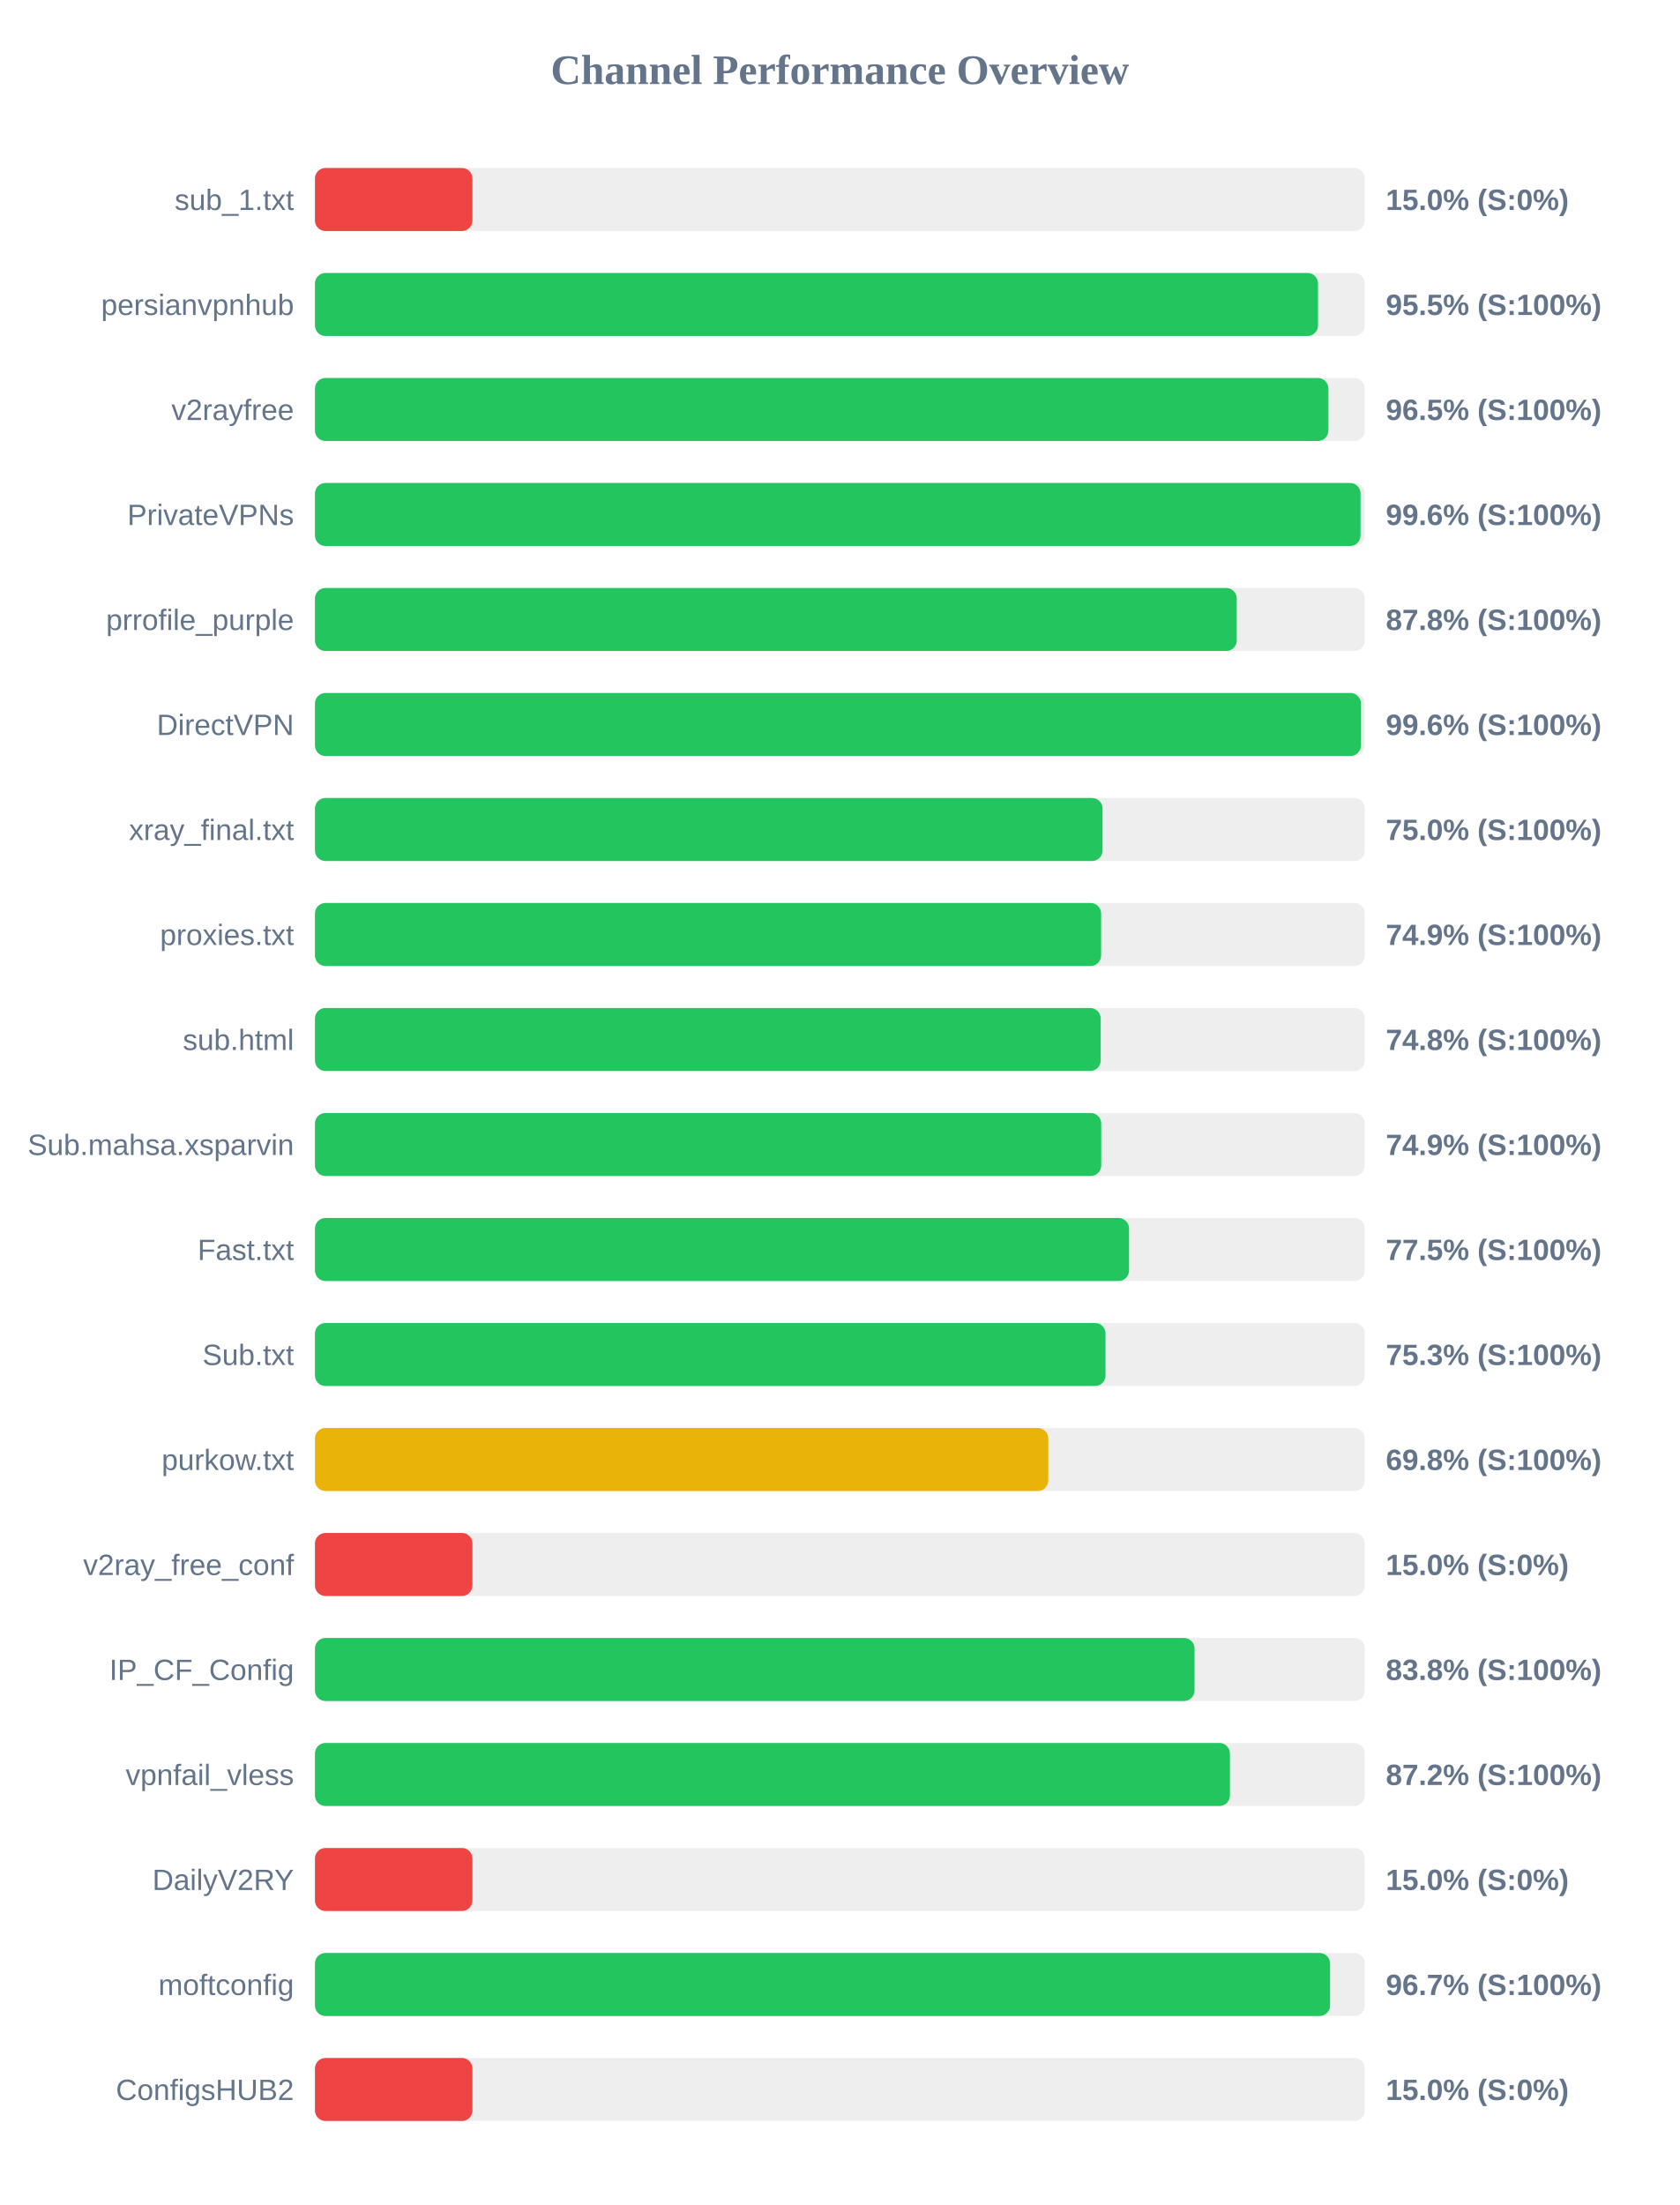
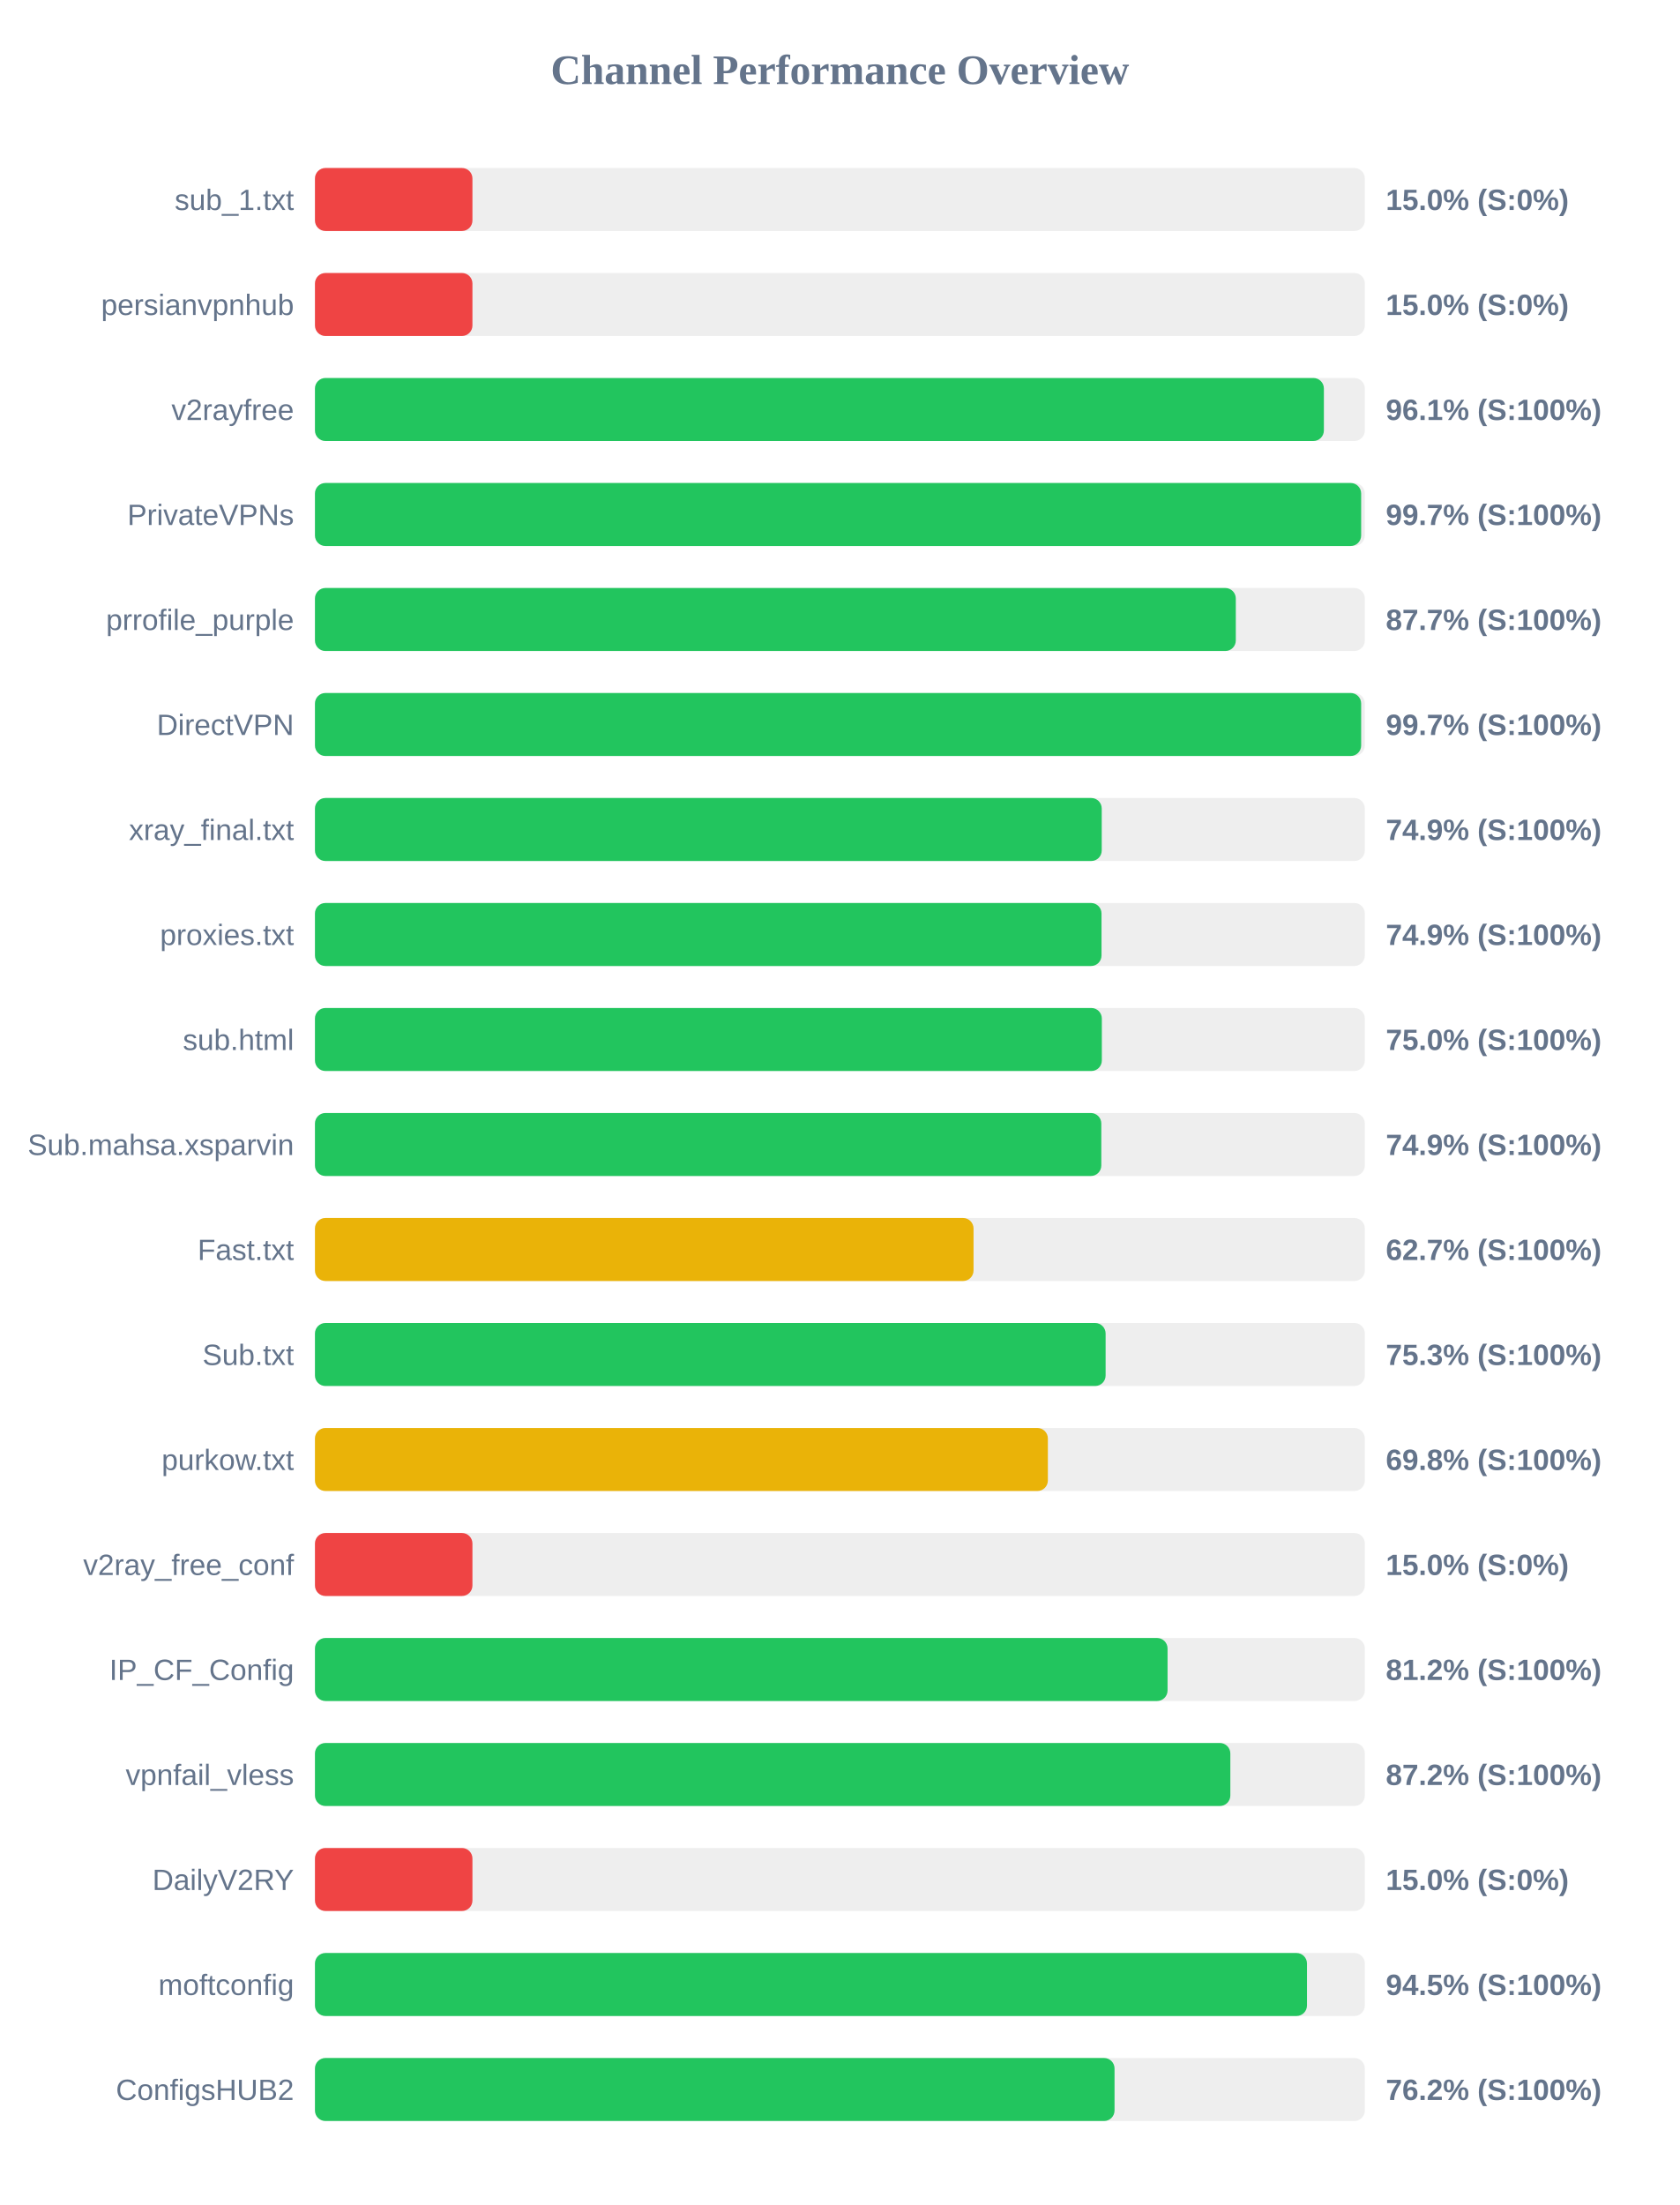
<svg xmlns="http://www.w3.org/2000/svg" width="800" height="1050" version="1.1">
  <style>
        .row { font: 14px Arial; fill: #64748b; }
        .score { font: bold 14px Arial; fill: #64748b; }
    </style>
  <text x="400" y="40" text-anchor="middle" font-size="20px" font-weight="bold" fill="#64748b">Channel Performance Overview</text>
  <rect x="150" y="80" width="500" height="30" fill="#eee" rx="5" />
  <rect x="150" y="80" width="75.0" height="30" fill="#ef4444" rx="5" />
  <text x="140" y="100" text-anchor="end" class="row">sub_1.txt</text>
  <text x="660" y="100" text-anchor="start" class="score">15.0% (S:0%)</text>
  <rect x="150" y="130" width="500" height="30" fill="#eee" rx="5" />
-   <rect x="150" y="130" width="477.7" height="30" fill="#22c55e" rx="5" />
+   <rect x="150" y="130" width="75.0" height="30" fill="#ef4444" rx="5" />
  <text x="140" y="150" text-anchor="end" class="row">persianvpnhub</text>
-   <text x="660" y="150" text-anchor="start" class="score">95.5% (S:100%)</text>
+   <text x="660" y="150" text-anchor="start" class="score">15.0% (S:0%)</text>
  <rect x="150" y="180" width="500" height="30" fill="#eee" rx="5" />
-   <rect x="150" y="180" width="482.65" height="30" fill="#22c55e" rx="5" />
+   <rect x="150" y="180" width="480.5" height="30" fill="#22c55e" rx="5" />
  <text x="140" y="200" text-anchor="end" class="row">v2rayfree</text>
-   <text x="660" y="200" text-anchor="start" class="score">96.5% (S:100%)</text>
+   <text x="660" y="200" text-anchor="start" class="score">96.1% (S:100%)</text>
  <rect x="150" y="230" width="500" height="30" fill="#eee" rx="5" />
-   <rect x="150" y="230" width="497.95" height="30" fill="#22c55e" rx="5" />
+   <rect x="150" y="230" width="498.25" height="30" fill="#22c55e" rx="5" />
  <text x="140" y="250" text-anchor="end" class="row">PrivateVPNs</text>
-   <text x="660" y="250" text-anchor="start" class="score">99.6% (S:100%)</text>
+   <text x="660" y="250" text-anchor="start" class="score">99.7% (S:100%)</text>
  <rect x="150" y="280" width="500" height="30" fill="#eee" rx="5" />
-   <rect x="150" y="280" width="439.0" height="30" fill="#22c55e" rx="5" />
+   <rect x="150" y="280" width="438.55" height="30" fill="#22c55e" rx="5" />
  <text x="140" y="300" text-anchor="end" class="row">prrofile_purple</text>
-   <text x="660" y="300" text-anchor="start" class="score">87.8% (S:100%)</text>
+   <text x="660" y="300" text-anchor="start" class="score">87.7% (S:100%)</text>
  <rect x="150" y="330" width="500" height="30" fill="#eee" rx="5" />
-   <rect x="150" y="330" width="498.15" height="30" fill="#22c55e" rx="5" />
+   <rect x="150" y="330" width="498.25" height="30" fill="#22c55e" rx="5" />
  <text x="140" y="350" text-anchor="end" class="row">DirectVPN</text>
-   <text x="660" y="350" text-anchor="start" class="score">99.6% (S:100%)</text>
+   <text x="660" y="350" text-anchor="start" class="score">99.7% (S:100%)</text>
  <rect x="150" y="380" width="500" height="30" fill="#eee" rx="5" />
-   <rect x="150" y="380" width="375.1" height="30" fill="#22c55e" rx="5" />
+   <rect x="150" y="380" width="374.7" height="30" fill="#22c55e" rx="5" />
  <text x="140" y="400" text-anchor="end" class="row">xray_final.txt</text>
-   <text x="660" y="400" text-anchor="start" class="score">75.0% (S:100%)</text>
+   <text x="660" y="400" text-anchor="start" class="score">74.9% (S:100%)</text>
  <rect x="150" y="430" width="500" height="30" fill="#eee" rx="5" />
-   <rect x="150" y="430" width="374.4" height="30" fill="#22c55e" rx="5" />
+   <rect x="150" y="430" width="374.6" height="30" fill="#22c55e" rx="5" />
  <text x="140" y="450" text-anchor="end" class="row">proxies.txt</text>
  <text x="660" y="450" text-anchor="start" class="score">74.9% (S:100%)</text>
  <rect x="150" y="480" width="500" height="30" fill="#eee" rx="5" />
-   <rect x="150" y="480" width="374.2" height="30" fill="#22c55e" rx="5" />
+   <rect x="150" y="480" width="374.75" height="30" fill="#22c55e" rx="5" />
  <text x="140" y="500" text-anchor="end" class="row">sub.html</text>
-   <text x="660" y="500" text-anchor="start" class="score">74.8% (S:100%)</text>
+   <text x="660" y="500" text-anchor="start" class="score">75.0% (S:100%)</text>
  <rect x="150" y="530" width="500" height="30" fill="#eee" rx="5" />
-   <rect x="150" y="530" width="374.45" height="30" fill="#22c55e" rx="5" />
+   <rect x="150" y="530" width="374.5" height="30" fill="#22c55e" rx="5" />
  <text x="140" y="550" text-anchor="end" class="row">Sub.mahsa.xsparvin</text>
  <text x="660" y="550" text-anchor="start" class="score">74.9% (S:100%)</text>
  <rect x="150" y="580" width="500" height="30" fill="#eee" rx="5" />
-   <rect x="150" y="580" width="387.7" height="30" fill="#22c55e" rx="5" />
+   <rect x="150" y="580" width="313.65" height="30" fill="#eab308" rx="5" />
  <text x="140" y="600" text-anchor="end" class="row">Fast.txt</text>
-   <text x="660" y="600" text-anchor="start" class="score">77.5% (S:100%)</text>
+   <text x="660" y="600" text-anchor="start" class="score">62.7% (S:100%)</text>
  <rect x="150" y="630" width="500" height="30" fill="#eee" rx="5" />
-   <rect x="150" y="630" width="376.5" height="30" fill="#22c55e" rx="5" />
+   <rect x="150" y="630" width="376.55" height="30" fill="#22c55e" rx="5" />
  <text x="140" y="650" text-anchor="end" class="row">Sub.txt</text>
  <text x="660" y="650" text-anchor="start" class="score">75.3% (S:100%)</text>
  <rect x="150" y="680" width="500" height="30" fill="#eee" rx="5" />
-   <rect x="150" y="680" width="349.25" height="30" fill="#eab308" rx="5" />
+   <rect x="150" y="680" width="349.05" height="30" fill="#eab308" rx="5" />
  <text x="140" y="700" text-anchor="end" class="row">purkow.txt</text>
  <text x="660" y="700" text-anchor="start" class="score">69.8% (S:100%)</text>
  <rect x="150" y="730" width="500" height="30" fill="#eee" rx="5" />
  <rect x="150" y="730" width="75.0" height="30" fill="#ef4444" rx="5" />
  <text x="140" y="750" text-anchor="end" class="row">v2ray_free_conf</text>
  <text x="660" y="750" text-anchor="start" class="score">15.0% (S:0%)</text>
  <rect x="150" y="780" width="500" height="30" fill="#eee" rx="5" />
-   <rect x="150" y="780" width="418.9" height="30" fill="#22c55e" rx="5" />
+   <rect x="150" y="780" width="406.05" height="30" fill="#22c55e" rx="5" />
  <text x="140" y="800" text-anchor="end" class="row">IP_CF_Config</text>
-   <text x="660" y="800" text-anchor="start" class="score">83.8% (S:100%)</text>
+   <text x="660" y="800" text-anchor="start" class="score">81.2% (S:100%)</text>
  <rect x="150" y="830" width="500" height="30" fill="#eee" rx="5" />
-   <rect x="150" y="830" width="435.75" height="30" fill="#22c55e" rx="5" />
+   <rect x="150" y="830" width="435.95" height="30" fill="#22c55e" rx="5" />
  <text x="140" y="850" text-anchor="end" class="row">vpnfail_vless</text>
  <text x="660" y="850" text-anchor="start" class="score">87.2% (S:100%)</text>
  <rect x="150" y="880" width="500" height="30" fill="#eee" rx="5" />
  <rect x="150" y="880" width="75.0" height="30" fill="#ef4444" rx="5" />
  <text x="140" y="900" text-anchor="end" class="row">DailyV2RY</text>
  <text x="660" y="900" text-anchor="start" class="score">15.0% (S:0%)</text>
  <rect x="150" y="930" width="500" height="30" fill="#eee" rx="5" />
-   <rect x="150" y="930" width="483.45" height="30" fill="#22c55e" rx="5" />
+   <rect x="150" y="930" width="472.45" height="30" fill="#22c55e" rx="5" />
  <text x="140" y="950" text-anchor="end" class="row">moftconfig</text>
-   <text x="660" y="950" text-anchor="start" class="score">96.7% (S:100%)</text>
+   <text x="660" y="950" text-anchor="start" class="score">94.5% (S:100%)</text>
  <rect x="150" y="980" width="500" height="30" fill="#eee" rx="5" />
-   <rect x="150" y="980" width="75.0" height="30" fill="#ef4444" rx="5" />
+   <rect x="150" y="980" width="380.8" height="30" fill="#22c55e" rx="5" />
  <text x="140" y="1000" text-anchor="end" class="row">ConfigsHUB2</text>
-   <text x="660" y="1000" text-anchor="start" class="score">15.0% (S:0%)</text>
+   <text x="660" y="1000" text-anchor="start" class="score">76.2% (S:100%)</text>
</svg>
